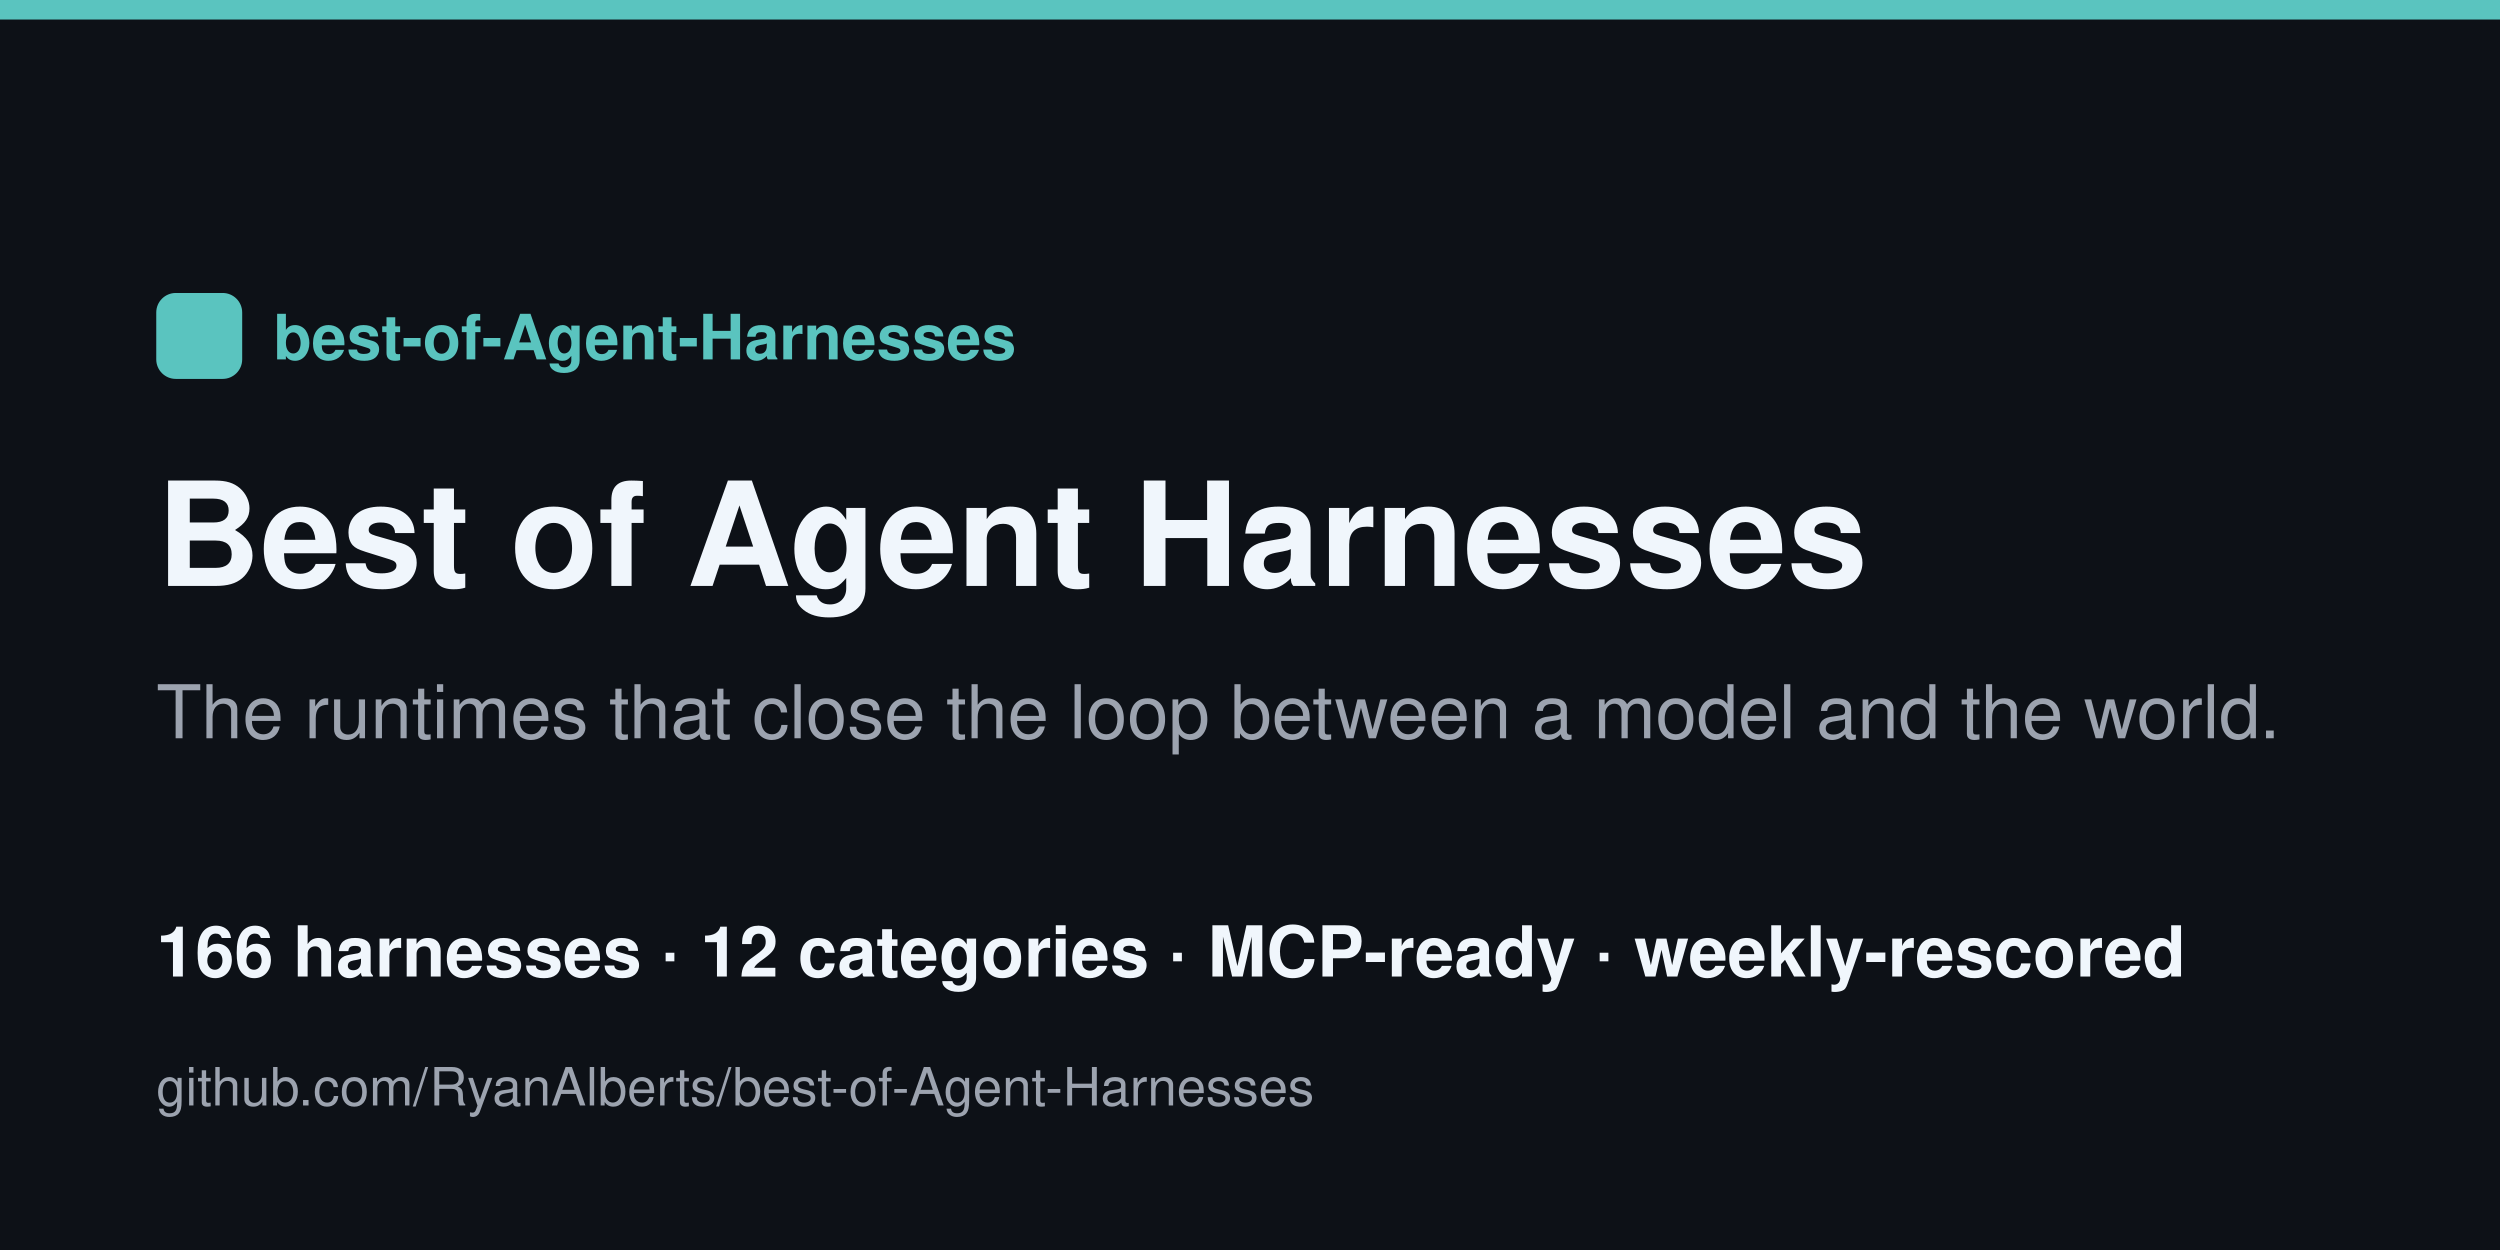
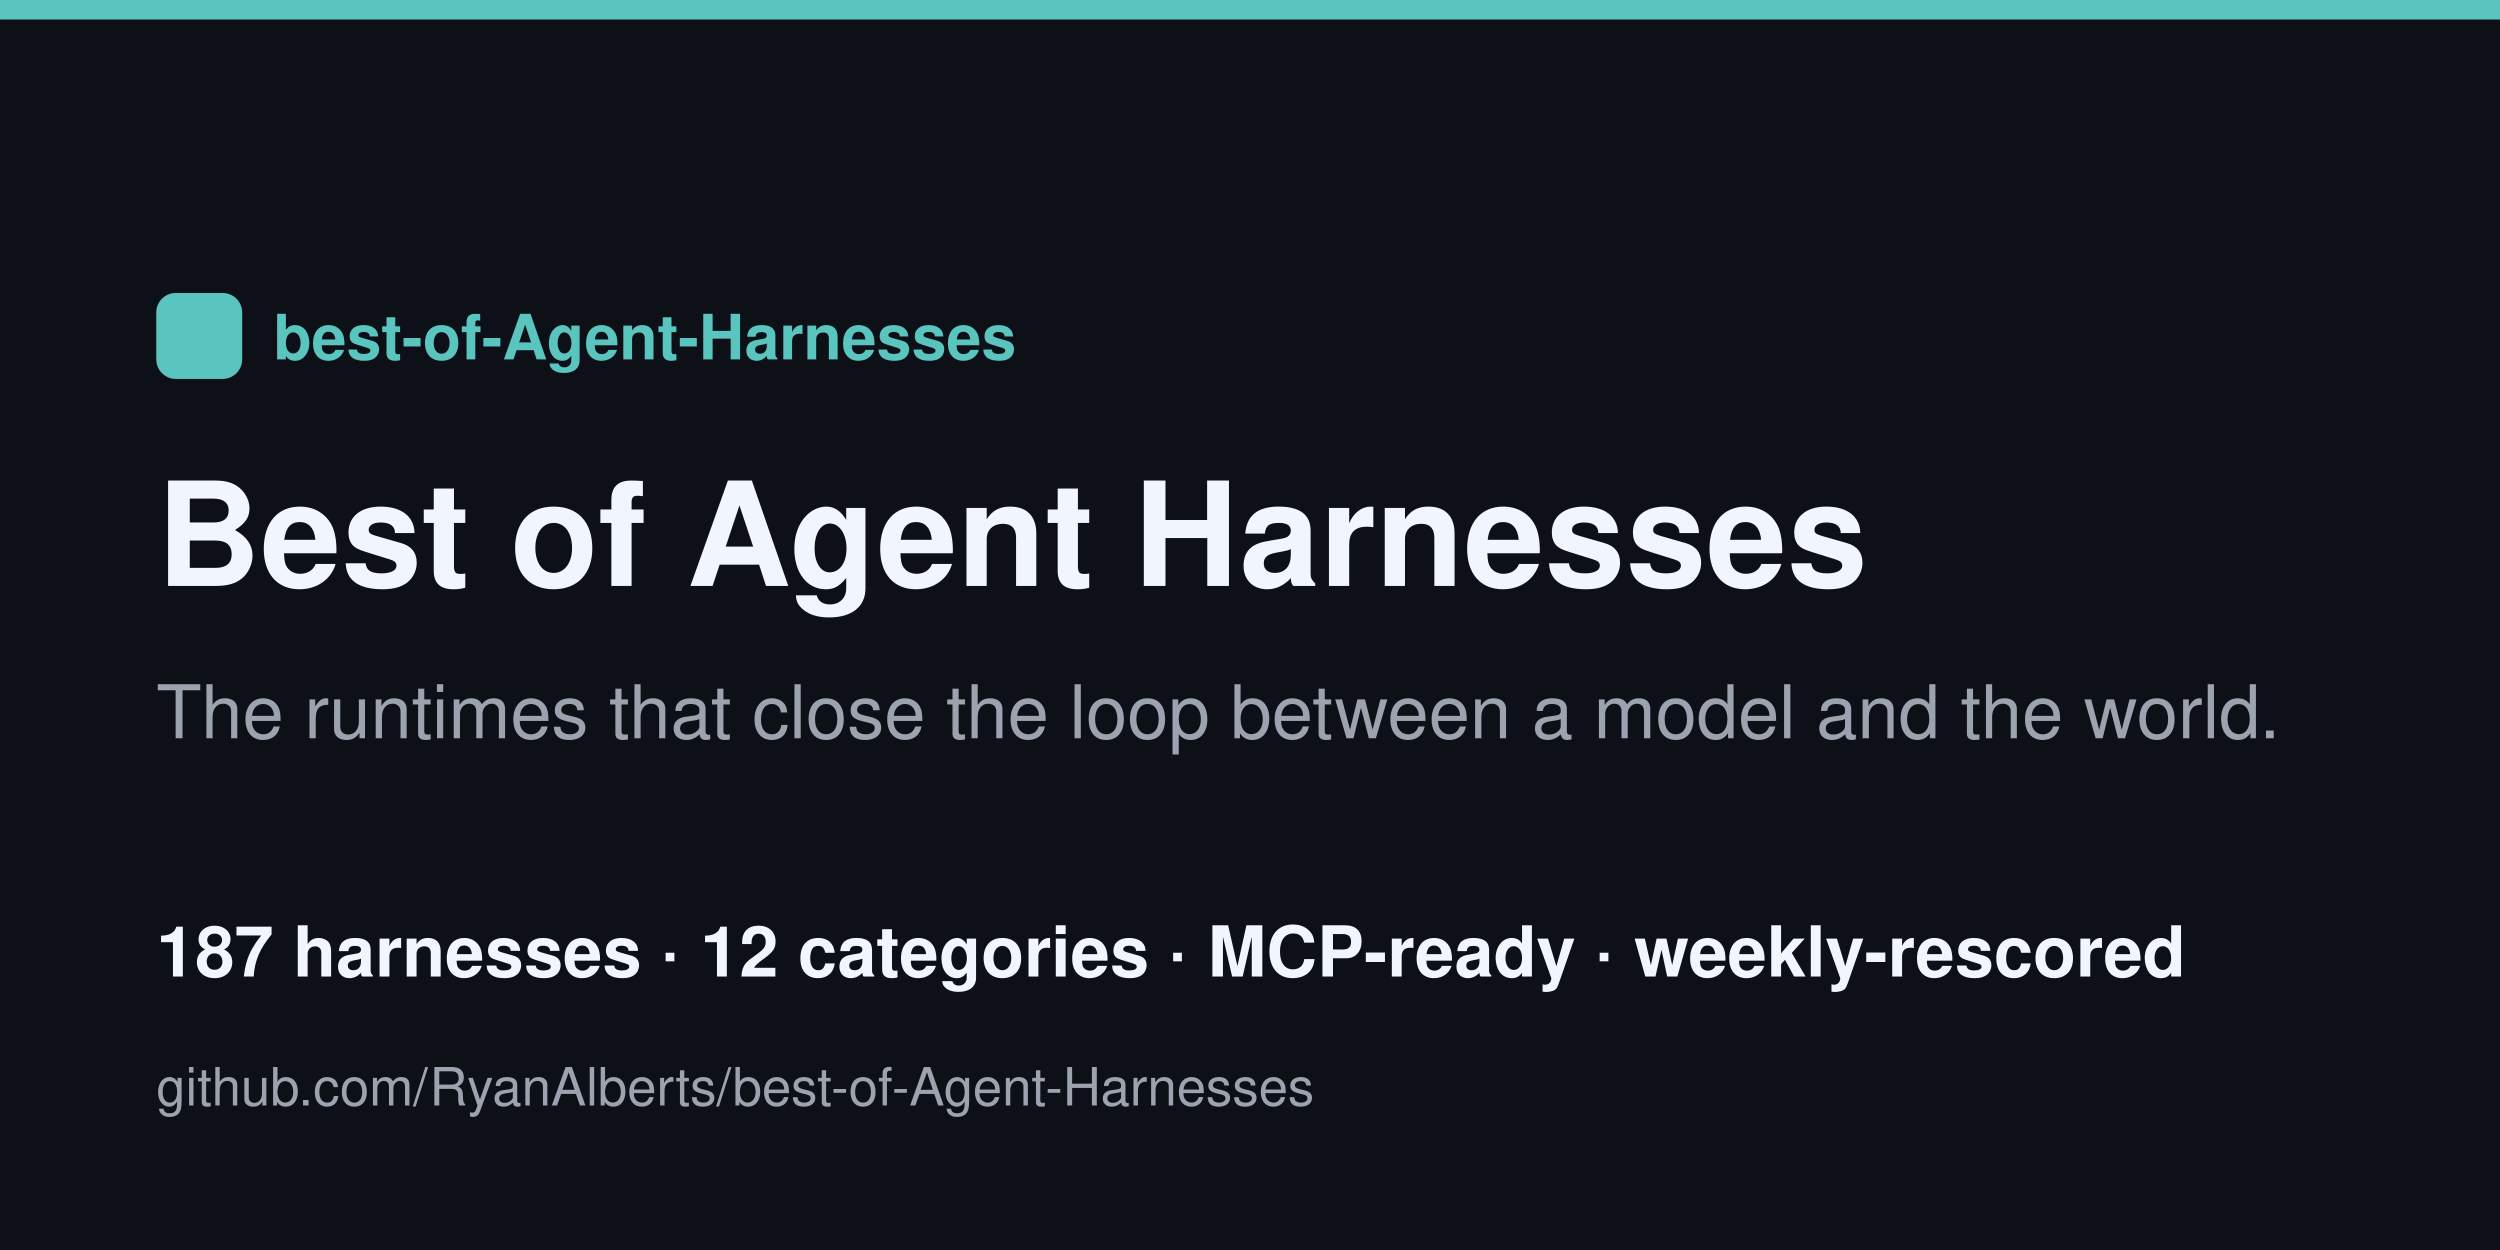
<svg xmlns="http://www.w3.org/2000/svg" width="1280" height="640" viewBox="0 0 1280 640">
  <rect width="1280" height="640" fill="#0d1117" />
  <rect x="0" y="0" width="1280" height="10" fill="#5ac4bf" />
  <rect x="80" y="150" width="44" height="44" rx="10" fill="#5ac4bf" />
  <text x="140" y="184" font-family="Helvetica,Arial,sans-serif" font-size="32" fill="#5ac4bf" font-weight="700">best-of-Agent-Harnesses</text>
  <text x="80" y="300" font-family="Helvetica,Arial,sans-serif" font-size="74" fill="#f0f6fc" font-weight="800">Best of Agent Harnesses</text>
  <text x="80" y="378" font-family="Helvetica,Arial,sans-serif" font-size="38" fill="#9ca3af">The runtimes that close the loop between a model and the world.</text>
-   <text x="80" y="500" font-family="Helvetica,Arial,sans-serif" font-size="36" fill="#f0f6fc" font-weight="600">166 harnesses · 12 categories · MCP-ready · weekly-rescored</text>
+   <text x="80" y="500" font-family="Helvetica,Arial,sans-serif" font-size="36" fill="#f0f6fc" font-weight="600">187 harnesses · 12 categories · MCP-ready · weekly-rescored</text>
  <text x="80" y="566" font-family="Helvetica,Arial,sans-serif" font-size="27" fill="#9ca3af">github.com/RyanAlberts/best-of-Agent-Harnesses</text>
</svg>
